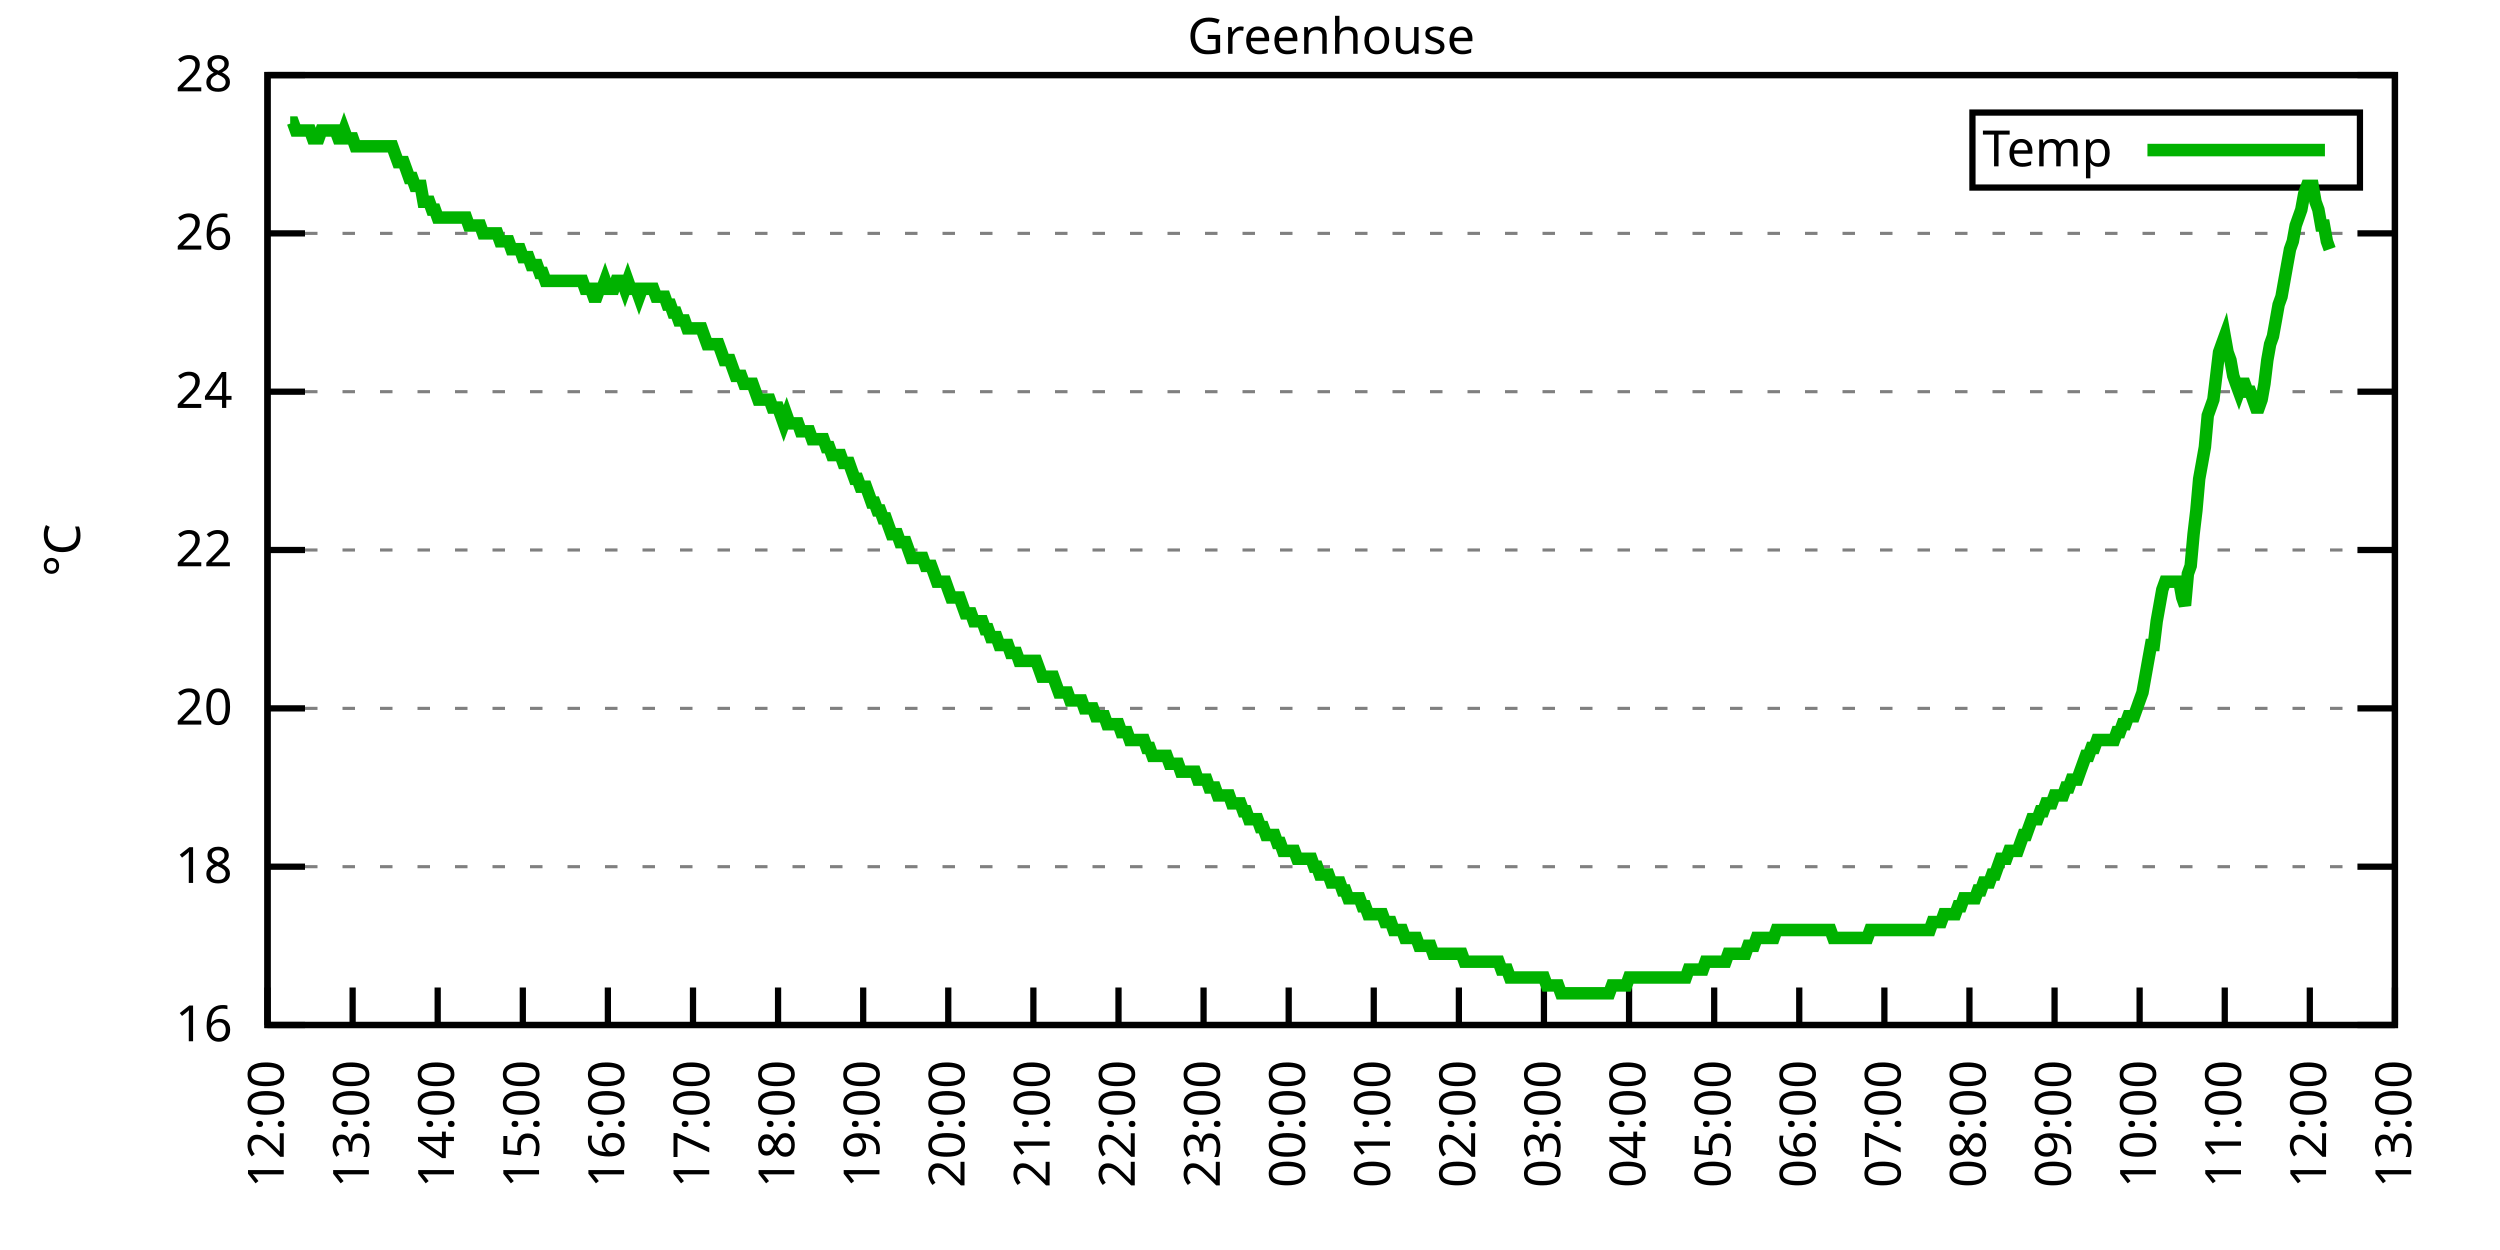
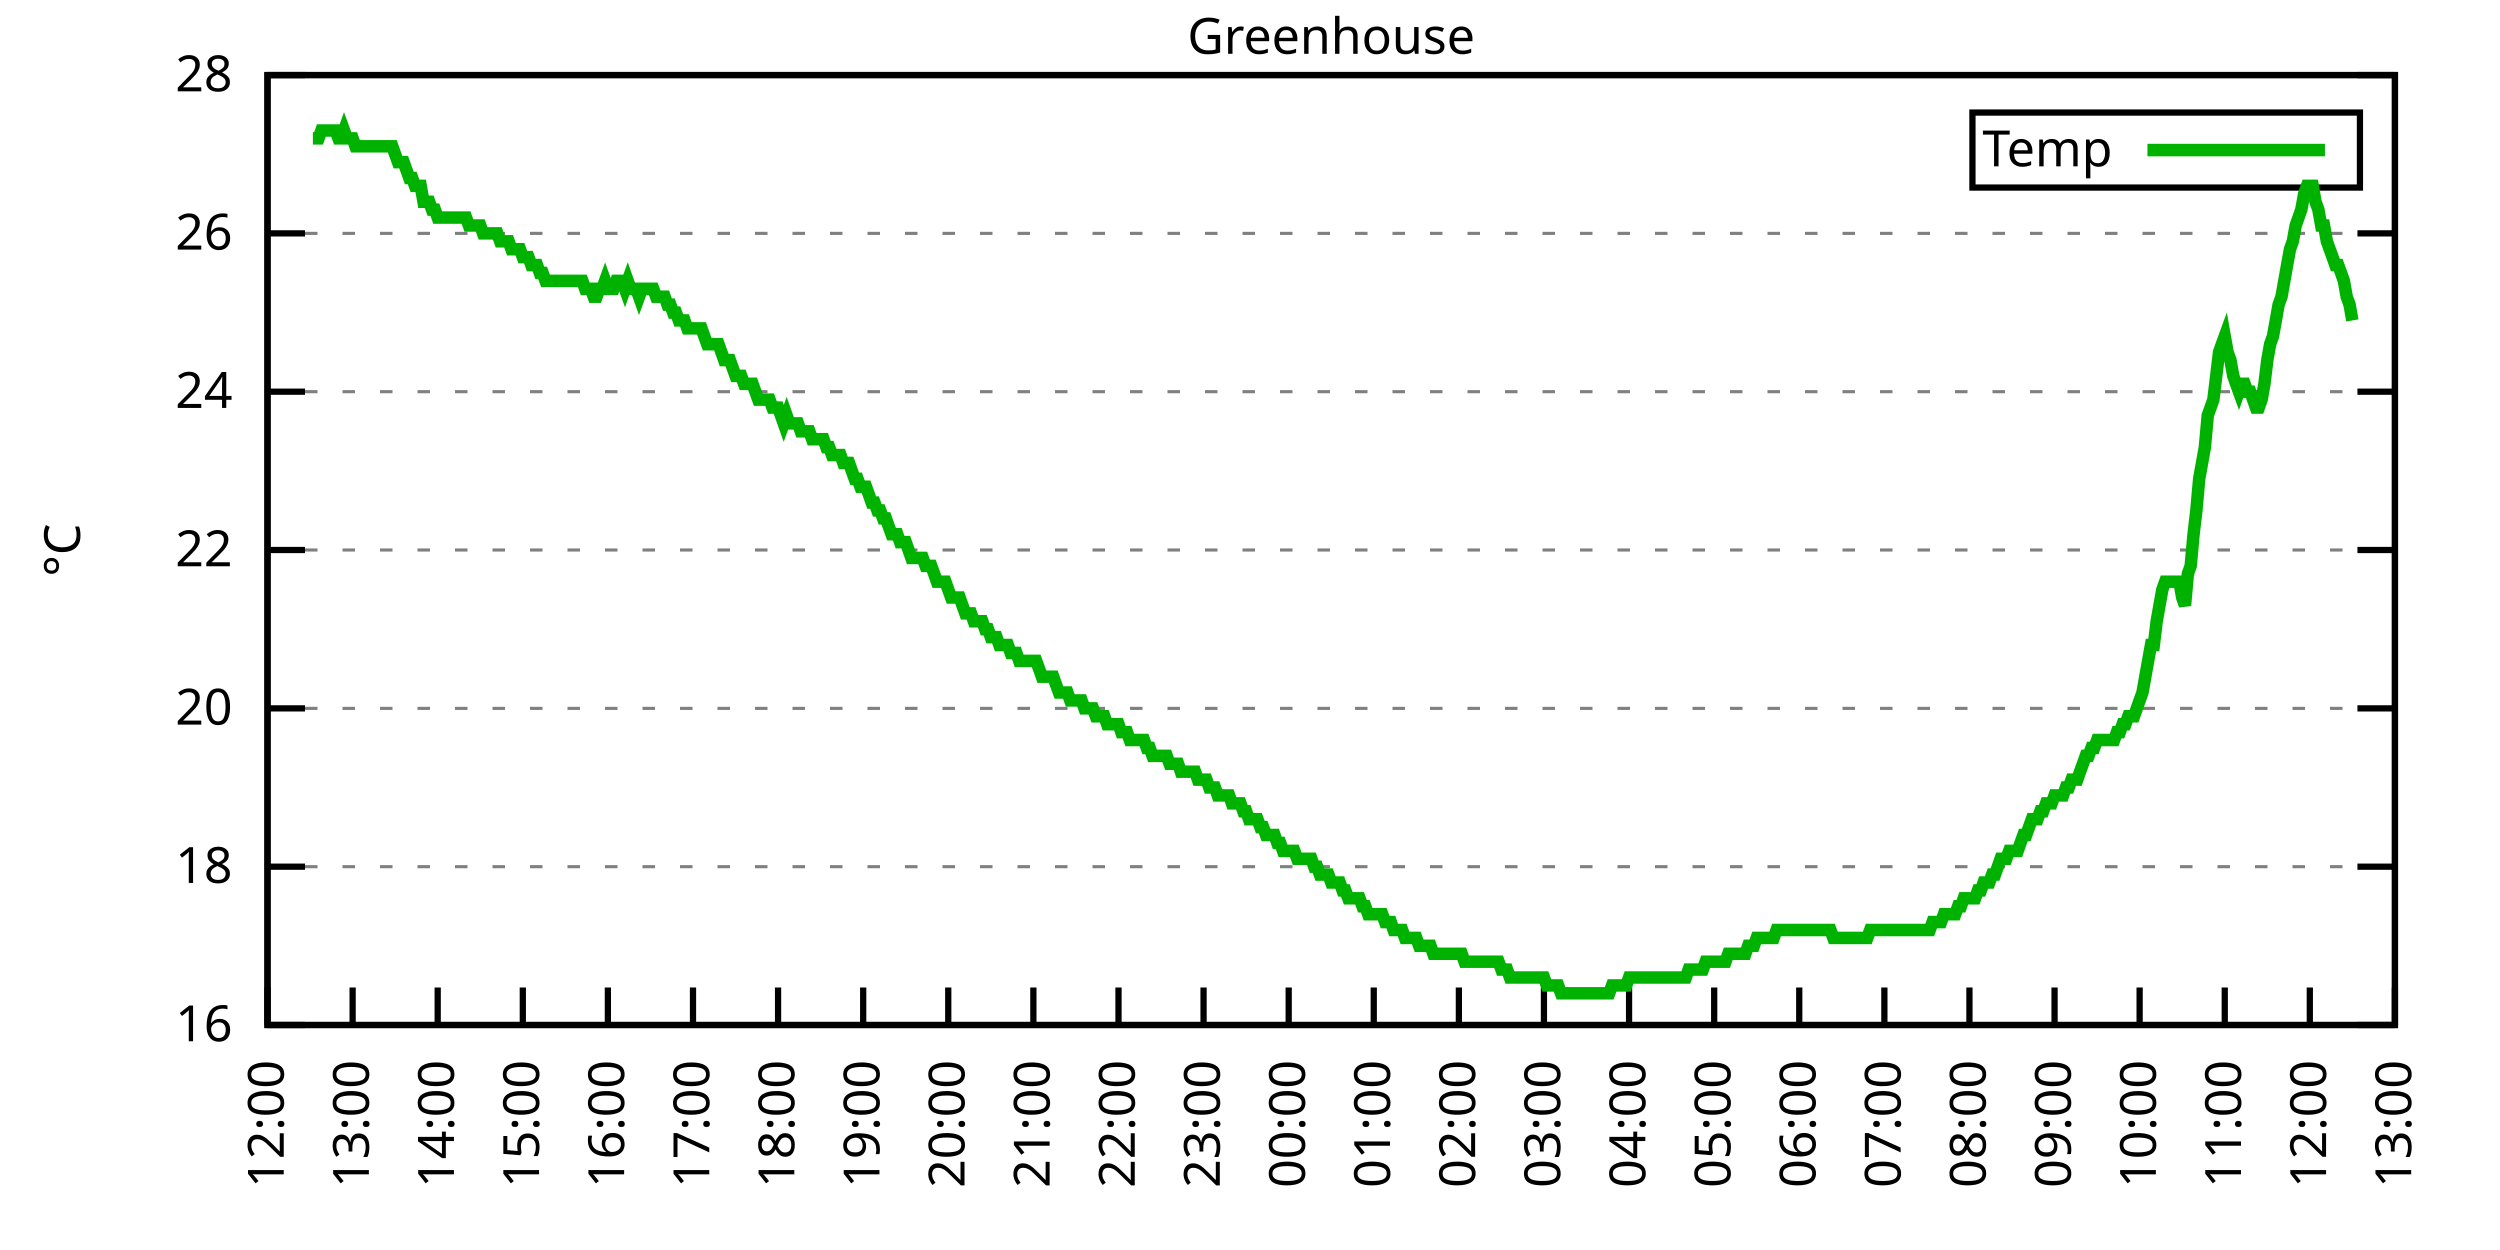
<svg xmlns="http://www.w3.org/2000/svg" xmlns:xlink="http://www.w3.org/1999/xlink" width="400" height="200" viewBox="0 0 400 200">
  <g id="gnuplot_canvas">
    <rect x="0" y="0" width="400" height="200" fill="none" />
    <defs>
      <circle id="gpDot" r="0.5" stroke-width="0.5" stroke="currentColor" />
      <path id="gpPt0" stroke-width="0.333" stroke="currentColor" d="M-1,0 h2 M0,-1 v2" />
      <path id="gpPt1" stroke-width="0.333" stroke="currentColor" d="M-1,-1 L1,1 M1,-1 L-1,1" />
      <path id="gpPt2" stroke-width="0.333" stroke="currentColor" d="M-1,0 L1,0 M0,-1 L0,1 M-1,-1 L1,1 M-1,1 L1,-1" />
      <rect id="gpPt3" stroke-width="0.333" stroke="currentColor" x="-1" y="-1" width="2" height="2" />
      <rect id="gpPt4" stroke-width="0.333" stroke="currentColor" fill="currentColor" x="-1" y="-1" width="2" height="2" />
      <circle id="gpPt5" stroke-width="0.333" stroke="currentColor" cx="0" cy="0" r="1" />
      <use xlink:href="#gpPt5" id="gpPt6" fill="currentColor" stroke="none" />
      <path id="gpPt7" stroke-width="0.333" stroke="currentColor" d="M0,-1.33 L-1.33,0.67 L1.33,0.67 z" />
      <use xlink:href="#gpPt7" id="gpPt8" fill="currentColor" stroke="none" />
      <use xlink:href="#gpPt7" id="gpPt9" stroke="currentColor" transform="rotate(180)" />
      <use xlink:href="#gpPt9" id="gpPt10" fill="currentColor" stroke="none" />
      <use xlink:href="#gpPt3" id="gpPt11" stroke="currentColor" transform="rotate(45)" />
      <use xlink:href="#gpPt11" id="gpPt12" fill="currentColor" stroke="none" />
      <path id="gpPt13" stroke-width="0.333" stroke="currentColor" d="M0,1.330 L1.265,0.411 L0.782,-1.067 L-0.782,-1.076 L-1.265,0.411 z" />
      <use xlink:href="#gpPt13" id="gpPt14" fill="currentColor" stroke="none" />
      <filter id="textbox" filterUnits="objectBoundingBox" x="0" y="0" height="1" width="1">
        <feFlood flood-color="white" flood-opacity="1" result="bgnd" />
        <feComposite in="SourceGraphic" in2="bgnd" operator="atop" />
      </filter>
      <filter id="greybox" filterUnits="objectBoundingBox" x="0" y="0" height="1" width="1">
        <feFlood flood-color="lightgrey" flood-opacity="1" result="grey" />
        <feComposite in="SourceGraphic" in2="grey" operator="atop" />
      </filter>
    </defs>
    <g fill="none" color="white" stroke="currentColor" stroke-width="1.00" stroke-linecap="butt" stroke-linejoin="miter">
</g>
    <g fill="none" color="black" stroke="currentColor" stroke-width="1.00" stroke-linecap="butt" stroke-linejoin="miter">
      <g stroke="none" shape-rendering="crispEdges">
        <polygon fill="rgb(255, 255, 255)" points="42.80,164.00 383.18,164.00 383.18,12.02 42.80,12.02 " />
      </g>
    </g>
    <g fill="none" color="black" stroke="currentColor" stroke-width="1.00" stroke-linecap="butt" stroke-linejoin="miter">
</g>
    <g fill="none" color="black" stroke="black" stroke-width="0.50" stroke-linecap="butt" stroke-linejoin="miter">
</g>
    <g fill="none" color="gray" stroke="currentColor" stroke-width="0.50" stroke-linecap="butt" stroke-linejoin="miter">
      <path stroke="gray" stroke-dasharray="2,4" class="gridline" d="M42.80,164.00 L383.19,164.00  " />
    </g>
    <g fill="none" color="gray" stroke="gray" stroke-width="1.00" stroke-linecap="butt" stroke-linejoin="miter">
</g>
    <g fill="none" color="black" stroke="currentColor" stroke-width="1.00" stroke-linecap="butt" stroke-linejoin="miter">
      <path stroke="black" d="M42.80,164.00 L48.80,164.00 M383.19,164.00 L377.19,164.00  " />
      <g transform="translate(37.20,166.60)" stroke="none" fill="black" font-family="Sans" font-size="8.00" text-anchor="end">
        <text>
          <tspan font-family="Sans"> 16</tspan>
        </text>
      </g>
    </g>
    <g fill="none" color="black" stroke="currentColor" stroke-width="1.00" stroke-linecap="butt" stroke-linejoin="miter">
</g>
    <g fill="none" color="black" stroke="black" stroke-width="0.50" stroke-linecap="butt" stroke-linejoin="miter">
</g>
    <g fill="none" color="gray" stroke="currentColor" stroke-width="0.50" stroke-linecap="butt" stroke-linejoin="miter">
      <path stroke="gray" stroke-dasharray="2,4" class="gridline" d="M42.80,138.67 L383.19,138.67  " />
    </g>
    <g fill="none" color="gray" stroke="gray" stroke-width="1.00" stroke-linecap="butt" stroke-linejoin="miter">
</g>
    <g fill="none" color="black" stroke="currentColor" stroke-width="1.00" stroke-linecap="butt" stroke-linejoin="miter">
      <path stroke="black" d="M42.80,138.67 L48.80,138.67 M383.19,138.67 L377.19,138.67  " />
      <g transform="translate(37.20,141.27)" stroke="none" fill="black" font-family="Sans" font-size="8.00" text-anchor="end">
        <text>
          <tspan font-family="Sans"> 18</tspan>
        </text>
      </g>
    </g>
    <g fill="none" color="black" stroke="currentColor" stroke-width="1.00" stroke-linecap="butt" stroke-linejoin="miter">
</g>
    <g fill="none" color="black" stroke="black" stroke-width="0.50" stroke-linecap="butt" stroke-linejoin="miter">
</g>
    <g fill="none" color="gray" stroke="currentColor" stroke-width="0.50" stroke-linecap="butt" stroke-linejoin="miter">
      <path stroke="gray" stroke-dasharray="2,4" class="gridline" d="M42.80,113.34 L383.19,113.34  " />
    </g>
    <g fill="none" color="gray" stroke="gray" stroke-width="1.00" stroke-linecap="butt" stroke-linejoin="miter">
</g>
    <g fill="none" color="black" stroke="currentColor" stroke-width="1.00" stroke-linecap="butt" stroke-linejoin="miter">
      <path stroke="black" d="M42.80,113.34 L48.80,113.34 M383.19,113.34 L377.19,113.34  " />
      <g transform="translate(37.20,115.94)" stroke="none" fill="black" font-family="Sans" font-size="8.00" text-anchor="end">
        <text>
          <tspan font-family="Sans"> 20</tspan>
        </text>
      </g>
    </g>
    <g fill="none" color="black" stroke="currentColor" stroke-width="1.00" stroke-linecap="butt" stroke-linejoin="miter">
</g>
    <g fill="none" color="black" stroke="black" stroke-width="0.50" stroke-linecap="butt" stroke-linejoin="miter">
</g>
    <g fill="none" color="gray" stroke="currentColor" stroke-width="0.50" stroke-linecap="butt" stroke-linejoin="miter">
      <path stroke="gray" stroke-dasharray="2,4" class="gridline" d="M42.80,88.00 L383.19,88.00  " />
    </g>
    <g fill="none" color="gray" stroke="gray" stroke-width="1.00" stroke-linecap="butt" stroke-linejoin="miter">
</g>
    <g fill="none" color="black" stroke="currentColor" stroke-width="1.00" stroke-linecap="butt" stroke-linejoin="miter">
      <path stroke="black" d="M42.80,88.00 L48.80,88.00 M383.19,88.00 L377.19,88.00  " />
      <g transform="translate(37.20,90.60)" stroke="none" fill="black" font-family="Sans" font-size="8.00" text-anchor="end">
        <text>
          <tspan font-family="Sans"> 22</tspan>
        </text>
      </g>
    </g>
    <g fill="none" color="black" stroke="currentColor" stroke-width="1.00" stroke-linecap="butt" stroke-linejoin="miter">
</g>
    <g fill="none" color="black" stroke="black" stroke-width="0.50" stroke-linecap="butt" stroke-linejoin="miter">
</g>
    <g fill="none" color="gray" stroke="currentColor" stroke-width="0.50" stroke-linecap="butt" stroke-linejoin="miter">
      <path stroke="gray" stroke-dasharray="2,4" class="gridline" d="M42.80,62.67 L383.19,62.67  " />
    </g>
    <g fill="none" color="gray" stroke="gray" stroke-width="1.00" stroke-linecap="butt" stroke-linejoin="miter">
</g>
    <g fill="none" color="black" stroke="currentColor" stroke-width="1.00" stroke-linecap="butt" stroke-linejoin="miter">
      <path stroke="black" d="M42.80,62.67 L48.80,62.67 M383.19,62.67 L377.19,62.67  " />
      <g transform="translate(37.20,65.27)" stroke="none" fill="black" font-family="Sans" font-size="8.00" text-anchor="end">
        <text>
          <tspan font-family="Sans"> 24</tspan>
        </text>
      </g>
    </g>
    <g fill="none" color="black" stroke="currentColor" stroke-width="1.00" stroke-linecap="butt" stroke-linejoin="miter">
</g>
    <g fill="none" color="black" stroke="black" stroke-width="0.50" stroke-linecap="butt" stroke-linejoin="miter">
</g>
    <g fill="none" color="gray" stroke="currentColor" stroke-width="0.50" stroke-linecap="butt" stroke-linejoin="miter">
      <path stroke="gray" stroke-dasharray="2,4" class="gridline" d="M42.80,37.34 L383.19,37.34  " />
    </g>
    <g fill="none" color="gray" stroke="gray" stroke-width="1.00" stroke-linecap="butt" stroke-linejoin="miter">
</g>
    <g fill="none" color="black" stroke="currentColor" stroke-width="1.00" stroke-linecap="butt" stroke-linejoin="miter">
      <path stroke="black" d="M42.80,37.34 L48.80,37.34 M383.19,37.34 L377.19,37.34  " />
      <g transform="translate(37.20,39.94)" stroke="none" fill="black" font-family="Sans" font-size="8.00" text-anchor="end">
        <text>
          <tspan font-family="Sans"> 26</tspan>
        </text>
      </g>
    </g>
    <g fill="none" color="black" stroke="currentColor" stroke-width="1.00" stroke-linecap="butt" stroke-linejoin="miter">
</g>
    <g fill="none" color="black" stroke="black" stroke-width="0.50" stroke-linecap="butt" stroke-linejoin="miter">
</g>
    <g fill="none" color="gray" stroke="currentColor" stroke-width="0.50" stroke-linecap="butt" stroke-linejoin="miter">
      <path stroke="gray" stroke-dasharray="2,4" class="gridline" d="M42.80,12.01 L383.19,12.01  " />
    </g>
    <g fill="none" color="gray" stroke="gray" stroke-width="1.00" stroke-linecap="butt" stroke-linejoin="miter">
</g>
    <g fill="none" color="black" stroke="currentColor" stroke-width="1.00" stroke-linecap="butt" stroke-linejoin="miter">
      <path stroke="black" d="M42.80,12.01 L48.80,12.01 M383.19,12.01 L377.19,12.01  " />
      <g transform="translate(37.20,14.61)" stroke="none" fill="black" font-family="Sans" font-size="8.00" text-anchor="end">
        <text>
          <tspan font-family="Sans"> 28</tspan>
        </text>
      </g>
    </g>
    <g fill="none" color="black" stroke="currentColor" stroke-width="1.00" stroke-linecap="butt" stroke-linejoin="miter">
      <path stroke="black" d="M42.80,164.00 L42.80,158.00  " />
      <g transform="translate(45.40,169.60) rotate(270.00)" stroke="none" fill="black" font-family="Sans" font-size="8.00" text-anchor="end">
        <text>
          <tspan font-family="Sans">12:00</tspan>
        </text>
      </g>
    </g>
    <g fill="none" color="black" stroke="currentColor" stroke-width="1.00" stroke-linecap="butt" stroke-linejoin="miter">
      <path stroke="black" d="M56.42,164.00 L56.42,158.00  " />
      <g transform="translate(59.02,169.60) rotate(270.00)" stroke="none" fill="black" font-family="Sans" font-size="8.00" text-anchor="end">
        <text>
          <tspan font-family="Sans">13:00</tspan>
        </text>
      </g>
    </g>
    <g fill="none" color="black" stroke="currentColor" stroke-width="1.00" stroke-linecap="butt" stroke-linejoin="miter">
      <path stroke="black" d="M70.03,164.00 L70.03,158.00  " />
      <g transform="translate(72.63,169.60) rotate(270.00)" stroke="none" fill="black" font-family="Sans" font-size="8.00" text-anchor="end">
        <text>
          <tspan font-family="Sans">14:00</tspan>
        </text>
      </g>
    </g>
    <g fill="none" color="black" stroke="currentColor" stroke-width="1.00" stroke-linecap="butt" stroke-linejoin="miter">
      <path stroke="black" d="M83.65,164.00 L83.65,158.00  " />
      <g transform="translate(86.25,169.60) rotate(270.00)" stroke="none" fill="black" font-family="Sans" font-size="8.00" text-anchor="end">
        <text>
          <tspan font-family="Sans">15:00</tspan>
        </text>
      </g>
    </g>
    <g fill="none" color="black" stroke="currentColor" stroke-width="1.00" stroke-linecap="butt" stroke-linejoin="miter">
      <path stroke="black" d="M97.26,164.00 L97.26,158.00  " />
      <g transform="translate(99.86,169.60) rotate(270.00)" stroke="none" fill="black" font-family="Sans" font-size="8.00" text-anchor="end">
        <text>
          <tspan font-family="Sans">16:00</tspan>
        </text>
      </g>
    </g>
    <g fill="none" color="black" stroke="currentColor" stroke-width="1.00" stroke-linecap="butt" stroke-linejoin="miter">
      <path stroke="black" d="M110.88,164.00 L110.88,158.00  " />
      <g transform="translate(113.48,169.60) rotate(270.00)" stroke="none" fill="black" font-family="Sans" font-size="8.00" text-anchor="end">
        <text>
          <tspan font-family="Sans">17:00</tspan>
        </text>
      </g>
    </g>
    <g fill="none" color="black" stroke="currentColor" stroke-width="1.00" stroke-linecap="butt" stroke-linejoin="miter">
      <path stroke="black" d="M124.49,164.00 L124.49,158.00  " />
      <g transform="translate(127.09,169.60) rotate(270.00)" stroke="none" fill="black" font-family="Sans" font-size="8.00" text-anchor="end">
        <text>
          <tspan font-family="Sans">18:00</tspan>
        </text>
      </g>
    </g>
    <g fill="none" color="black" stroke="currentColor" stroke-width="1.00" stroke-linecap="butt" stroke-linejoin="miter">
      <path stroke="black" d="M138.11,164.00 L138.11,158.00  " />
      <g transform="translate(140.71,169.60) rotate(270.00)" stroke="none" fill="black" font-family="Sans" font-size="8.00" text-anchor="end">
        <text>
          <tspan font-family="Sans">19:00</tspan>
        </text>
      </g>
    </g>
    <g fill="none" color="black" stroke="currentColor" stroke-width="1.00" stroke-linecap="butt" stroke-linejoin="miter">
      <path stroke="black" d="M151.72,164.00 L151.72,158.00  " />
      <g transform="translate(154.32,169.60) rotate(270.00)" stroke="none" fill="black" font-family="Sans" font-size="8.00" text-anchor="end">
        <text>
          <tspan font-family="Sans">20:00</tspan>
        </text>
      </g>
    </g>
    <g fill="none" color="black" stroke="currentColor" stroke-width="1.00" stroke-linecap="butt" stroke-linejoin="miter">
      <path stroke="black" d="M165.34,164.00 L165.34,158.00  " />
      <g transform="translate(167.94,169.60) rotate(270.00)" stroke="none" fill="black" font-family="Sans" font-size="8.00" text-anchor="end">
        <text>
          <tspan font-family="Sans">21:00</tspan>
        </text>
      </g>
    </g>
    <g fill="none" color="black" stroke="currentColor" stroke-width="1.00" stroke-linecap="butt" stroke-linejoin="miter">
      <path stroke="black" d="M178.96,164.00 L178.96,158.00  " />
      <g transform="translate(181.56,169.60) rotate(270.00)" stroke="none" fill="black" font-family="Sans" font-size="8.00" text-anchor="end">
        <text>
          <tspan font-family="Sans">22:00</tspan>
        </text>
      </g>
    </g>
    <g fill="none" color="black" stroke="currentColor" stroke-width="1.00" stroke-linecap="butt" stroke-linejoin="miter">
      <path stroke="black" d="M192.57,164.00 L192.57,158.00  " />
      <g transform="translate(195.17,169.60) rotate(270.00)" stroke="none" fill="black" font-family="Sans" font-size="8.00" text-anchor="end">
        <text>
          <tspan font-family="Sans">23:00</tspan>
        </text>
      </g>
    </g>
    <g fill="none" color="black" stroke="currentColor" stroke-width="1.00" stroke-linecap="butt" stroke-linejoin="miter">
      <path stroke="black" d="M206.19,164.00 L206.19,158.00  " />
      <g transform="translate(208.79,169.60) rotate(270.00)" stroke="none" fill="black" font-family="Sans" font-size="8.00" text-anchor="end">
        <text>
          <tspan font-family="Sans">00:00</tspan>
        </text>
      </g>
    </g>
    <g fill="none" color="black" stroke="currentColor" stroke-width="1.00" stroke-linecap="butt" stroke-linejoin="miter">
      <path stroke="black" d="M219.80,164.00 L219.80,158.00  " />
      <g transform="translate(222.40,169.60) rotate(270.00)" stroke="none" fill="black" font-family="Sans" font-size="8.00" text-anchor="end">
        <text>
          <tspan font-family="Sans">01:00</tspan>
        </text>
      </g>
    </g>
    <g fill="none" color="black" stroke="currentColor" stroke-width="1.00" stroke-linecap="butt" stroke-linejoin="miter">
      <path stroke="black" d="M233.42,164.00 L233.42,158.00  " />
      <g transform="translate(236.02,169.60) rotate(270.00)" stroke="none" fill="black" font-family="Sans" font-size="8.00" text-anchor="end">
        <text>
          <tspan font-family="Sans">02:00</tspan>
        </text>
      </g>
    </g>
    <g fill="none" color="black" stroke="currentColor" stroke-width="1.00" stroke-linecap="butt" stroke-linejoin="miter">
      <path stroke="black" d="M247.03,164.00 L247.03,158.00  " />
      <g transform="translate(249.63,169.60) rotate(270.00)" stroke="none" fill="black" font-family="Sans" font-size="8.00" text-anchor="end">
        <text>
          <tspan font-family="Sans">03:00</tspan>
        </text>
      </g>
    </g>
    <g fill="none" color="black" stroke="currentColor" stroke-width="1.00" stroke-linecap="butt" stroke-linejoin="miter">
      <path stroke="black" d="M260.65,164.00 L260.65,158.00  " />
      <g transform="translate(263.25,169.60) rotate(270.00)" stroke="none" fill="black" font-family="Sans" font-size="8.00" text-anchor="end">
        <text>
          <tspan font-family="Sans">04:00</tspan>
        </text>
      </g>
    </g>
    <g fill="none" color="black" stroke="currentColor" stroke-width="1.00" stroke-linecap="butt" stroke-linejoin="miter">
      <path stroke="black" d="M274.27,164.00 L274.27,158.00  " />
      <g transform="translate(276.87,169.60) rotate(270.00)" stroke="none" fill="black" font-family="Sans" font-size="8.00" text-anchor="end">
        <text>
          <tspan font-family="Sans">05:00</tspan>
        </text>
      </g>
    </g>
    <g fill="none" color="black" stroke="currentColor" stroke-width="1.00" stroke-linecap="butt" stroke-linejoin="miter">
      <path stroke="black" d="M287.88,164.00 L287.88,158.00  " />
      <g transform="translate(290.48,169.60) rotate(270.00)" stroke="none" fill="black" font-family="Sans" font-size="8.00" text-anchor="end">
        <text>
          <tspan font-family="Sans">06:00</tspan>
        </text>
      </g>
    </g>
    <g fill="none" color="black" stroke="currentColor" stroke-width="1.00" stroke-linecap="butt" stroke-linejoin="miter">
      <path stroke="black" d="M301.50,164.00 L301.50,158.00  " />
      <g transform="translate(304.10,169.60) rotate(270.00)" stroke="none" fill="black" font-family="Sans" font-size="8.00" text-anchor="end">
        <text>
          <tspan font-family="Sans">07:00</tspan>
        </text>
      </g>
    </g>
    <g fill="none" color="black" stroke="currentColor" stroke-width="1.00" stroke-linecap="butt" stroke-linejoin="miter">
      <path stroke="black" d="M315.11,164.00 L315.11,158.00  " />
      <g transform="translate(317.71,169.60) rotate(270.00)" stroke="none" fill="black" font-family="Sans" font-size="8.00" text-anchor="end">
        <text>
          <tspan font-family="Sans">08:00</tspan>
        </text>
      </g>
    </g>
    <g fill="none" color="black" stroke="currentColor" stroke-width="1.00" stroke-linecap="butt" stroke-linejoin="miter">
      <path stroke="black" d="M328.73,164.00 L328.73,158.00  " />
      <g transform="translate(331.33,169.60) rotate(270.00)" stroke="none" fill="black" font-family="Sans" font-size="8.00" text-anchor="end">
        <text>
          <tspan font-family="Sans">09:00</tspan>
        </text>
      </g>
    </g>
    <g fill="none" color="black" stroke="currentColor" stroke-width="1.00" stroke-linecap="butt" stroke-linejoin="miter">
      <path stroke="black" d="M342.34,164.00 L342.34,158.00  " />
      <g transform="translate(344.94,169.60) rotate(270.00)" stroke="none" fill="black" font-family="Sans" font-size="8.00" text-anchor="end">
        <text>
          <tspan font-family="Sans">10:00</tspan>
        </text>
      </g>
    </g>
    <g fill="none" color="black" stroke="currentColor" stroke-width="1.00" stroke-linecap="butt" stroke-linejoin="miter">
      <path stroke="black" d="M355.96,164.00 L355.96,158.00  " />
      <g transform="translate(358.56,169.60) rotate(270.00)" stroke="none" fill="black" font-family="Sans" font-size="8.00" text-anchor="end">
        <text>
          <tspan font-family="Sans">11:00</tspan>
        </text>
      </g>
    </g>
    <g fill="none" color="black" stroke="currentColor" stroke-width="1.00" stroke-linecap="butt" stroke-linejoin="miter">
      <path stroke="black" d="M369.57,164.00 L369.57,158.00  " />
      <g transform="translate(372.17,169.60) rotate(270.00)" stroke="none" fill="black" font-family="Sans" font-size="8.00" text-anchor="end">
        <text>
          <tspan font-family="Sans">12:00</tspan>
        </text>
      </g>
    </g>
    <g fill="none" color="black" stroke="currentColor" stroke-width="1.00" stroke-linecap="butt" stroke-linejoin="miter">
      <path stroke="black" d="M383.19,164.00 L383.19,158.00  " />
      <g transform="translate(385.79,169.60) rotate(270.00)" stroke="none" fill="black" font-family="Sans" font-size="8.00" text-anchor="end">
        <text>
          <tspan font-family="Sans">13:00</tspan>
        </text>
      </g>
    </g>
    <g fill="none" color="black" stroke="currentColor" stroke-width="1.00" stroke-linecap="butt" stroke-linejoin="miter">
</g>
    <g fill="none" color="black" stroke="currentColor" stroke-width="1.00" stroke-linecap="butt" stroke-linejoin="miter">
      <path stroke="black" d="M42.80,12.01 L42.80,164.00 L383.19,164.00 L383.19,12.01 L42.80,12.01 Z  " />
    </g>
    <g fill="none" color="black" stroke="currentColor" stroke-width="1.00" stroke-linecap="butt" stroke-linejoin="miter">
</g>
    <g fill="none" color="black" stroke="currentColor" stroke-width="1.00" stroke-linecap="butt" stroke-linejoin="miter">
      <path stroke="black" d="M315.59,30.01 L315.59,18.01 L377.59,18.01 L377.59,30.01 L315.59,30.01 Z  " />
    </g>
    <g id="Greenhouse_plot_1">
      <g fill="none" color="white" stroke="black" stroke-width="2.00" stroke-linecap="butt" stroke-linejoin="miter">
</g>
      <g fill="none" color="black" stroke="currentColor" stroke-width="2.00" stroke-linecap="butt" stroke-linejoin="miter">
        <g transform="translate(337.99,26.61)" stroke="none" fill="black" font-family="Sans" font-size="8.00" text-anchor="end">
          <text>
            <tspan font-family="Sans">Temp</tspan>
          </text>
        </g>
      </g>
      <g fill="none" color="black" stroke="currentColor" stroke-width="2.00" stroke-linecap="butt" stroke-linejoin="miter">
-         <path stroke="rgb(  0, 178,   0)" d="M343.59,24.01 L371.99,24.01 M46.43,19.61 L46.88,19.61 L47.34,20.88 L47.79,20.88 L48.25,20.88 L48.70,20.88   L49.15,20.88 L49.61,20.88 L50.06,22.14 L50.52,22.14 L50.97,22.14 L51.42,20.88 L51.88,20.88 L52.33,20.88   L52.78,20.88 L53.24,20.88 L53.69,20.88 L54.15,22.14 L54.60,22.14 L55.05,20.88 L55.51,22.14 L55.96,22.14   L56.42,22.14 L56.87,23.41 L57.32,23.41 L57.78,23.41 L58.23,23.41 L58.68,23.41 L59.14,23.41 L59.59,23.41   L60.05,23.41 L60.50,23.41 L60.95,23.41 L61.41,23.41 L61.86,23.41 L62.32,23.41 L62.77,23.41 L63.22,24.68   L63.68,25.94 L64.13,25.94 L64.58,25.94 L65.04,27.21 L65.49,28.48 L65.95,28.48 L66.40,29.74 L66.85,29.74   L67.31,29.74 L67.76,32.28 L68.22,32.28 L68.67,32.28 L69.12,33.54 L69.58,33.54 L70.03,34.81 L70.49,34.81   L70.94,34.81 L71.39,34.81 L71.85,34.81 L72.30,34.81 L72.75,34.81 L73.21,34.81 L73.66,34.81 L74.12,34.81   L74.57,34.81 L75.02,36.08 L75.48,36.08 L75.93,36.08 L76.39,36.08 L76.84,36.08 L77.29,37.34 L78.20,37.34   L78.65,37.34 L79.11,37.34 L79.56,37.34 L80.02,38.61 L80.47,38.61 L80.92,38.61 L81.38,38.61 L81.83,39.87   L82.74,39.87 L83.19,39.87 L83.65,41.14 L84.10,41.14 L84.55,41.14 L85.01,42.41 L85.46,42.41 L85.92,42.41   L86.37,43.67 L86.82,43.67 L87.28,44.94 L88.19,44.94 L88.64,44.94 L89.09,44.94 L89.55,44.94 L90.00,44.94   L90.45,44.94 L90.91,44.94 L91.36,44.94 L91.82,44.94 L92.27,44.94 L92.72,44.94 L93.18,44.94 L93.63,46.21   L94.09,46.21 L94.54,46.21 L94.99,47.47 L95.45,47.47 L95.90,46.21 L96.35,46.21 L96.81,44.94 L97.26,46.21   L97.72,46.21 L98.17,46.21 L98.62,44.94 L99.08,44.94 L99.53,44.94 L99.99,46.21 L100.44,44.94 L100.89,46.21   L101.35,46.21 L101.80,46.21 L102.25,47.47 L102.71,46.21 L103.16,46.21 L103.62,46.21 L104.07,46.21 L104.52,46.21   L104.98,47.47 L105.43,47.47 L105.89,47.47 L106.34,47.47 L106.79,48.74 L107.25,48.74 L107.70,50.01 L108.15,50.01   L108.61,51.27 L109.06,51.27 L109.52,51.27 L109.97,52.54 L110.42,52.54 L110.88,52.54 L111.33,52.54 L111.79,52.54   L112.24,52.54 L112.69,53.81 L113.15,55.07 L113.60,55.07 L114.05,55.07 L114.51,55.07 L114.96,55.07 L115.42,56.34   L115.87,57.61 L116.32,57.61 L116.78,57.61 L117.23,58.87 L117.69,60.14 L118.14,60.14 L118.59,60.14 L119.05,61.41   L119.50,61.41 L119.96,61.41 L120.41,61.41 L120.86,62.67 L121.32,63.94 L121.77,63.94 L122.22,63.94 L122.68,63.94   L123.13,63.94 L123.59,65.21 L124.04,65.21 L124.49,65.21 L124.95,66.47 L125.40,67.74 L125.86,66.47 L126.31,67.74   L126.76,67.74 L127.22,67.74 L127.67,67.74 L128.12,69.01 L128.58,69.01 L129.03,69.01 L129.49,69.01 L129.94,70.27   L130.39,70.27 L130.85,70.27 L131.30,70.27 L131.76,70.27 L132.21,71.54 L132.66,71.54 L133.12,72.81 L133.57,72.81   L134.02,72.81 L134.48,72.81 L134.93,74.07 L135.39,74.07 L135.84,74.07 L136.29,75.34 L136.75,76.61 L137.20,76.61   L137.66,77.87 L138.11,77.87 L138.56,77.87 L139.02,79.14 L139.47,80.41 L139.92,80.41 L140.38,81.67 L140.83,81.67   L141.29,82.94 L141.74,82.94 L142.19,84.21 L142.65,85.47 L143.10,85.47 L143.56,85.47 L144.01,86.74 L144.46,86.74   L144.92,86.74 L145.37,88.00 L145.82,89.27 L146.28,89.27 L146.73,89.27 L147.19,89.27 L147.64,89.27 L148.09,90.54   L148.55,90.54 L149.00,90.54 L149.46,91.80 L149.91,93.07 L150.36,93.07 L150.82,93.07 L151.27,93.07 L151.72,94.34   L152.18,95.60 L152.63,95.60 L153.09,95.60 L153.54,95.60 L153.99,96.87 L154.45,98.14 L154.90,98.14 L155.36,98.14   L155.81,99.40 L156.26,99.40 L156.72,99.40 L157.17,99.40 L157.62,100.67 L158.08,100.67 L158.53,101.94 L158.99,101.94   L159.44,101.94 L159.89,103.20 L160.35,103.20 L160.80,103.20 L161.26,103.20 L161.71,104.47 L162.16,104.47 L162.62,104.47   L163.07,105.74 L163.52,105.74 L163.98,105.74 L164.43,105.74 L164.89,105.74 L165.34,105.74 L165.79,105.74 L166.25,107.00   L166.70,108.27 L167.16,108.27 L167.61,108.27 L168.06,108.27 L168.52,108.27 L168.97,109.54 L169.43,110.80 L169.88,110.80   L170.33,110.80 L170.79,110.80 L171.24,112.07 L171.69,112.07 L172.15,112.07 L172.60,112.07 L173.06,112.07 L173.51,113.34   L173.96,113.34 L174.42,113.34 L174.87,113.34 L175.33,114.60 L175.78,114.60 L176.23,114.60 L176.69,114.60 L177.14,115.87   L177.59,115.87 L178.05,115.87 L178.50,115.87 L178.96,115.87 L179.41,117.14 L179.86,117.14 L180.32,117.14 L180.77,118.40   L181.23,118.40 L181.68,118.40 L182.13,118.40 L182.59,118.40 L183.04,118.40 L183.49,119.67 L183.95,119.67 L184.40,120.94   L184.86,120.94 L185.31,120.94 L185.76,120.94 L186.22,120.94 L186.67,120.94 L187.13,122.20 L187.58,122.20 L188.03,122.20   L188.49,122.20 L188.94,123.47 L189.39,123.47 L189.85,123.47 L190.30,123.47 L190.76,123.47 L191.21,123.47 L191.66,124.74   L192.12,124.74 L192.57,124.74 L193.03,124.74 L193.48,126.00 L193.93,126.00 L194.39,126.00 L194.84,127.27 L195.29,127.27   L195.75,127.27 L196.20,127.27 L196.66,127.27 L197.11,128.54 L197.56,128.54 L198.02,128.54 L198.47,128.54 L198.93,129.80   L199.38,129.80 L199.83,131.07 L200.29,131.07 L200.74,131.07 L201.19,131.07 L201.65,132.34 L202.10,132.34 L202.56,133.60   L203.01,133.60 L203.46,133.60 L203.92,133.60 L204.37,134.87 L204.83,134.87 L205.28,136.14 L205.73,136.14 L206.19,136.14   L206.64,136.14 L207.09,136.14 L207.55,137.40 L208.00,137.40 L208.46,137.40 L208.91,137.40 L209.36,137.40 L209.82,137.40   L210.27,138.67 L210.73,138.67 L211.18,139.93 L211.63,139.93 L212.09,139.93 L212.54,139.93 L213.00,141.20 L213.45,141.20   L213.90,141.20 L214.36,141.20 L214.81,142.47 L215.26,142.47 L215.72,143.73 L216.17,143.73 L216.63,143.73 L217.08,143.73   L217.53,143.73 L217.99,145.00 L218.44,145.00 L218.90,146.27 L219.35,146.27 L219.80,146.27 L220.26,146.27 L220.71,146.27   L221.16,146.27 L221.62,147.53 L222.07,147.53 L222.53,147.53 L222.98,148.80 L223.43,148.80 L223.89,148.80 L224.34,148.80   L224.80,150.07 L225.25,150.07 L225.70,150.07 L226.16,150.07 L226.61,150.07 L227.06,151.33 L227.52,151.33 L227.97,151.33   L228.43,151.33 L228.88,151.33 L229.33,152.60 L229.79,152.60 L230.24,152.60 L230.70,152.60 L231.15,152.60 L231.60,152.60   L232.06,152.60 L232.51,152.60 L232.96,152.60 L233.42,152.60 L233.87,152.60 L234.33,153.87 L234.78,153.87 L235.23,153.87   L235.69,153.87 L236.14,153.87 L236.60,153.87 L237.05,153.87 L237.50,153.87 L237.96,153.87 L238.41,153.87 L238.86,153.87   L239.32,153.87 L239.77,153.87 L240.23,155.13 L240.68,155.13 L241.13,155.13 L241.59,156.40 L242.04,156.40 L242.50,156.40   L242.95,156.40 L243.40,156.40 L243.86,156.40 L244.31,156.40 L244.76,156.40 L245.22,156.40 L245.67,156.40 L246.13,156.40   L246.58,156.40 L247.03,156.40 L247.49,157.67 L247.94,157.67 L248.40,157.67 L248.85,157.67 L249.30,157.67 L249.76,158.93   L250.21,158.93 L250.66,158.93 L251.12,158.93 L251.57,158.93 L252.03,158.93 L252.48,158.93 L252.93,158.93 L253.39,158.93   L253.84,158.93 L254.30,158.93 L254.75,158.93 L255.20,158.93 L255.66,158.93 L256.11,158.93 L256.56,158.93 L257.02,158.93   L257.47,158.93 L257.93,157.67 L258.38,157.67 L258.83,157.67 L259.29,157.67 L259.74,157.67 L260.20,157.67 L260.65,156.40   L261.10,156.40 L261.56,156.40 L262.01,156.40 L262.47,156.40 L262.92,156.40 L263.37,156.40 L263.83,156.40 L264.28,156.40   L264.73,156.40 L265.19,156.40 L265.64,156.40 L266.10,156.40 L266.55,156.40 L267.00,156.40 L267.46,156.40 L267.91,156.40   L268.37,156.40 L268.82,156.40 L269.27,156.40 L269.73,156.40 L270.18,155.13 L270.63,155.13 L271.09,155.13 L271.54,155.13   L272.00,155.13 L272.45,155.13 L272.90,153.87 L273.36,153.87 L273.81,153.87 L274.27,153.87 L274.72,153.87 L275.17,153.87   L275.63,153.87 L276.08,153.87 L276.53,152.60 L276.99,152.60 L277.44,152.60 L277.90,152.60 L278.35,152.60 L278.80,152.60   L279.26,152.60 L279.71,151.33 L280.17,151.33 L280.62,151.33 L281.07,150.07 L281.53,150.07 L281.98,150.07 L282.43,150.07   L282.89,150.07 L283.34,150.07 L283.80,150.07 L284.25,148.80 L284.70,148.80 L285.16,148.80 L285.61,148.80 L286.07,148.80   L286.52,148.80 L286.97,148.80 L287.43,148.80 L287.88,148.80 L288.33,148.80 L288.79,148.80 L289.24,148.80 L289.70,148.80   L290.15,148.80 L290.60,148.80 L291.06,148.80 L291.51,148.80 L291.97,148.80 L292.42,148.80 L292.87,148.80 L293.33,150.07   L293.78,150.07 L294.23,150.07 L294.69,150.07 L295.14,150.07 L295.60,150.07 L296.05,150.07 L296.50,150.07 L296.96,150.07   L297.41,150.07 L297.87,150.07 L298.32,150.07 L298.77,150.07 L299.23,148.80 L299.68,148.80 L300.13,148.80 L300.59,148.80   L301.04,148.80 L301.50,148.80 L301.95,148.80 L302.40,148.80 L302.86,148.80 L303.31,148.80 L303.77,148.80 L304.22,148.80   L304.67,148.80 L305.13,148.80 L305.58,148.80 L306.03,148.80 L306.49,148.80 L306.94,148.80 L307.40,148.80 L307.85,148.80   L308.30,148.80 L308.76,148.80 L309.21,147.53 L309.67,147.53 L310.12,147.53 L310.57,147.53 L311.03,146.27 L311.48,146.27   L311.94,146.27 L312.39,146.27 L312.84,146.27 L313.30,145.00 L313.75,145.00 L314.20,143.73 L314.66,143.73 L315.11,143.73   L315.57,143.73 L316.02,143.73 L316.47,142.47 L316.93,142.47 L317.38,141.20 L317.84,141.20 L318.29,141.20 L318.74,139.93   L319.20,139.93 L319.65,138.67 L320.10,137.40 L320.56,137.40 L321.01,137.40 L321.47,136.14 L321.92,136.14 L322.37,136.14   L322.83,136.14 L323.28,134.87 L323.74,133.60 L324.19,133.60 L324.64,132.34 L325.10,131.07 L325.55,131.07 L326.00,131.07   L326.46,129.80 L326.91,129.80 L327.37,128.54 L327.82,128.54 L328.27,128.54 L328.73,127.27 L329.18,127.27 L329.64,127.27   L330.09,127.27 L330.54,126.00 L331.00,126.00 L331.45,124.74 L331.90,124.74 L332.36,124.74 L332.81,123.47 L333.27,122.20   L333.72,120.94 L334.17,120.94 L334.63,119.67 L335.08,119.67 L335.54,118.40 L335.99,118.40 L336.44,118.40 L336.90,118.40   L337.35,118.40 L337.80,118.40 L338.26,118.40 L338.71,117.14 L339.17,117.14 L339.62,115.87 L340.07,115.87 L340.53,114.60   L340.98,114.60 L341.44,114.60 L341.89,113.34 L342.34,112.07 L342.80,110.80 L343.25,108.27 L343.70,105.74 L344.16,103.20   L344.61,103.20 L345.07,99.40 L345.52,96.87 L345.97,94.34 L346.43,93.07 L346.88,93.07 L347.34,93.07 L347.79,93.07   L348.24,93.07 L348.70,93.07 L349.15,95.60 L349.60,96.87 L350.06,91.80 L350.51,90.54 L350.97,85.47 L351.42,81.67   L351.87,76.61 L352.33,74.07 L352.78,71.54 L353.24,66.47 L353.69,65.21 L354.14,63.94 L354.60,60.14 L355.05,56.34   L355.50,55.07 L355.96,53.81 L356.41,56.34 L356.87,57.61 L357.32,60.14 L357.77,61.41 L358.23,62.67 L358.68,61.41   L359.14,61.41 L359.59,62.67 L360.04,62.67 L360.50,63.94 L360.95,65.21 L361.41,65.21 L361.86,63.94 L362.31,61.41   L362.77,57.61 L363.22,55.07 L363.67,53.81 L364.13,51.27 L364.58,48.74 L365.04,47.47 L365.49,44.94 L365.94,42.41   L366.40,39.87 L366.85,38.61 L367.31,36.08 L367.76,34.81 L368.21,33.54 L368.67,31.01 L369.12,29.74 L369.57,29.74   L370.03,29.74 L370.48,32.28 L370.94,33.54 L371.39,36.08 L371.84,36.08 L372.30,38.61 L372.75,39.87  " />
+         <path stroke="rgb(  0, 178,   0)" d="M343.59,24.01 L371.99,24.01 M50.06,22.14 L50.52,22.14 L50.97,22.14 L51.42,20.88 L51.88,20.88 L52.33,20.88   L52.78,20.88 L53.24,20.88 L53.69,20.88 L54.15,22.14 L54.60,22.14 L55.05,20.88 L55.51,22.14 L55.96,22.14   L56.42,22.14 L56.87,23.41 L57.32,23.41 L57.78,23.41 L58.23,23.41 L58.68,23.41 L59.14,23.41 L59.59,23.41   L60.05,23.41 L60.50,23.41 L60.95,23.41 L61.41,23.41 L61.86,23.41 L62.32,23.41 L62.77,23.41 L63.22,24.68   L63.68,25.94 L64.13,25.94 L64.58,25.94 L65.04,27.21 L65.49,28.48 L65.95,28.48 L66.40,29.74 L66.85,29.74   L67.31,29.74 L67.76,32.28 L68.22,32.28 L68.67,32.28 L69.12,33.54 L69.58,33.54 L70.03,34.81 L70.49,34.81   L70.94,34.81 L71.39,34.81 L71.85,34.81 L72.30,34.81 L72.75,34.81 L73.21,34.81 L73.66,34.81 L74.12,34.81   L74.57,34.81 L75.02,36.08 L75.48,36.08 L75.93,36.08 L76.39,36.08 L76.84,36.08 L77.29,37.34 L78.20,37.34   L78.65,37.34 L79.11,37.34 L79.56,37.34 L80.02,38.61 L80.47,38.61 L80.92,38.61 L81.38,38.61 L81.83,39.87   L82.74,39.87 L83.19,39.87 L83.65,41.14 L84.10,41.14 L84.55,41.14 L85.01,42.41 L85.46,42.41 L85.92,42.41   L86.37,43.67 L86.82,43.67 L87.28,44.94 L88.19,44.94 L88.64,44.94 L89.09,44.94 L89.55,44.94 L90.00,44.94   L90.45,44.94 L90.91,44.94 L91.36,44.94 L91.82,44.94 L92.27,44.94 L92.72,44.94 L93.18,44.94 L93.63,46.21   L94.09,46.21 L94.54,46.21 L94.99,47.47 L95.45,47.47 L95.90,46.21 L96.35,46.21 L96.81,44.94 L97.26,46.21   L97.72,46.21 L98.17,46.21 L98.62,44.94 L99.08,44.94 L99.53,44.94 L99.99,46.21 L100.44,44.94 L100.89,46.21   L101.35,46.21 L101.80,46.21 L102.25,47.47 L102.71,46.21 L103.16,46.21 L103.62,46.21 L104.07,46.21 L104.52,46.21   L104.98,47.47 L105.43,47.47 L105.89,47.47 L106.34,47.47 L106.79,48.74 L107.25,48.74 L107.70,50.01 L108.15,50.01   L108.61,51.27 L109.06,51.27 L109.52,51.27 L109.97,52.54 L110.42,52.54 L110.88,52.54 L111.33,52.54 L111.79,52.54   L112.24,52.54 L112.69,53.81 L113.15,55.07 L113.60,55.07 L114.05,55.07 L114.51,55.07 L114.96,55.07 L115.42,56.34   L115.87,57.61 L116.32,57.61 L116.78,57.61 L117.23,58.87 L117.69,60.14 L118.14,60.14 L118.59,60.14 L119.05,61.41   L119.50,61.41 L119.96,61.41 L120.41,61.41 L120.86,62.67 L121.32,63.94 L121.77,63.94 L122.22,63.94 L122.68,63.94   L123.13,63.94 L123.59,65.21 L124.04,65.21 L124.49,65.21 L124.95,66.47 L125.40,67.74 L125.86,66.47 L126.31,67.74   L126.76,67.74 L127.22,67.74 L127.67,67.74 L128.12,69.01 L128.58,69.01 L129.03,69.01 L129.49,69.01 L129.94,70.27   L130.39,70.27 L130.85,70.27 L131.30,70.27 L131.76,70.27 L132.21,71.54 L132.66,71.54 L133.12,72.81 L133.57,72.81   L134.02,72.81 L134.48,72.81 L134.93,74.07 L135.39,74.07 L135.84,74.07 L136.29,75.34 L136.75,76.61 L137.20,76.61   L137.66,77.87 L138.11,77.87 L138.56,77.87 L139.02,79.14 L139.47,80.41 L139.92,80.41 L140.38,81.67 L140.83,81.67   L141.29,82.94 L141.74,82.94 L142.19,84.21 L142.65,85.47 L143.10,85.47 L143.56,85.47 L144.01,86.74 L144.46,86.74   L144.92,86.74 L145.37,88.00 L145.82,89.27 L146.28,89.27 L146.73,89.27 L147.19,89.27 L147.64,89.27 L148.09,90.54   L148.55,90.54 L149.00,90.54 L149.46,91.80 L149.91,93.07 L150.36,93.07 L150.82,93.07 L151.27,93.07 L151.72,94.34   L152.18,95.60 L152.63,95.60 L153.09,95.60 L153.54,95.60 L153.99,96.87 L154.45,98.14 L154.90,98.14 L155.36,98.14   L155.81,99.40 L156.26,99.40 L156.72,99.40 L157.17,99.40 L157.62,100.67 L158.08,100.67 L158.53,101.94 L158.99,101.94   L159.44,101.94 L159.89,103.20 L160.35,103.20 L160.80,103.20 L161.26,103.20 L161.71,104.47 L162.16,104.47 L162.62,104.47   L163.07,105.74 L163.52,105.74 L163.98,105.74 L164.43,105.74 L164.89,105.74 L165.34,105.74 L165.79,105.74 L166.25,107.00   L166.70,108.27 L167.16,108.27 L167.61,108.27 L168.06,108.27 L168.52,108.27 L168.97,109.54 L169.43,110.80 L169.88,110.80   L170.33,110.80 L170.79,110.80 L171.24,112.07 L171.69,112.07 L172.15,112.07 L172.60,112.07 L173.06,112.07 L173.51,113.34   L173.96,113.34 L174.42,113.34 L174.87,113.34 L175.33,114.60 L175.78,114.60 L176.23,114.60 L176.69,114.60 L177.14,115.87   L177.59,115.87 L178.05,115.87 L178.50,115.87 L178.96,115.87 L179.41,117.14 L179.86,117.14 L180.32,117.14 L180.77,118.40   L181.23,118.40 L181.68,118.40 L182.13,118.40 L182.59,118.40 L183.04,118.40 L183.49,119.67 L183.95,119.67 L184.40,120.94   L184.86,120.94 L185.31,120.94 L185.76,120.94 L186.22,120.94 L186.67,120.94 L187.13,122.20 L187.58,122.20 L188.03,122.20   L188.49,122.20 L188.94,123.47 L189.39,123.47 L189.85,123.47 L190.30,123.47 L190.76,123.47 L191.21,123.47 L191.66,124.74   L192.12,124.74 L192.57,124.74 L193.03,124.74 L193.48,126.00 L193.93,126.00 L194.39,126.00 L194.84,127.27 L195.29,127.27   L195.75,127.27 L196.20,127.27 L196.66,127.27 L197.11,128.54 L197.56,128.54 L198.02,128.54 L198.47,128.54 L198.93,129.80   L199.38,129.80 L199.83,131.07 L200.29,131.07 L200.74,131.07 L201.19,131.07 L201.65,132.34 L202.10,132.34 L202.56,133.60   L203.01,133.60 L203.46,133.60 L203.92,133.60 L204.37,134.87 L204.83,134.87 L205.28,136.14 L205.73,136.14 L206.19,136.14   L206.64,136.14 L207.09,136.14 L207.55,137.40 L208.00,137.40 L208.46,137.40 L208.91,137.40 L209.36,137.40 L209.82,137.40   L210.27,138.67 L210.73,138.67 L211.18,139.93 L211.63,139.93 L212.09,139.93 L212.54,139.93 L213.00,141.20 L213.45,141.20   L213.90,141.20 L214.36,141.20 L214.81,142.47 L215.26,142.47 L215.72,143.73 L216.17,143.73 L216.63,143.73 L217.08,143.73   L217.53,143.73 L217.99,145.00 L218.44,145.00 L218.90,146.27 L219.35,146.27 L219.80,146.27 L220.26,146.27 L220.71,146.27   L221.16,146.27 L221.62,147.53 L222.07,147.53 L222.53,147.53 L222.98,148.80 L223.43,148.80 L223.89,148.80 L224.34,148.80   L224.80,150.07 L225.25,150.07 L225.70,150.07 L226.16,150.07 L226.61,150.07 L227.06,151.33 L227.52,151.33 L227.97,151.33   L228.43,151.33 L228.88,151.33 L229.33,152.60 L229.79,152.60 L230.24,152.60 L230.70,152.60 L231.15,152.60 L231.60,152.60   L232.06,152.60 L232.51,152.60 L232.96,152.60 L233.42,152.60 L233.87,152.60 L234.33,153.87 L234.78,153.87 L235.23,153.87   L235.69,153.87 L236.14,153.87 L236.60,153.87 L237.05,153.87 L237.50,153.87 L237.96,153.87 L238.41,153.87 L238.86,153.87   L239.32,153.87 L239.77,153.87 L240.23,155.13 L240.68,155.13 L241.13,155.13 L241.59,156.40 L242.04,156.40 L242.50,156.40   L242.95,156.40 L243.40,156.40 L243.86,156.40 L244.31,156.40 L244.76,156.40 L245.22,156.40 L245.67,156.40 L246.13,156.40   L246.58,156.40 L247.03,156.40 L247.49,157.67 L247.94,157.67 L248.40,157.67 L248.85,157.67 L249.30,157.67 L249.76,158.93   L250.21,158.93 L250.66,158.93 L251.12,158.93 L251.57,158.93 L252.03,158.93 L252.48,158.93 L252.93,158.93 L253.39,158.93   L253.84,158.93 L254.30,158.93 L254.75,158.93 L255.20,158.93 L255.66,158.93 L256.11,158.93 L256.56,158.93 L257.02,158.93   L257.47,158.93 L257.93,157.67 L258.38,157.67 L258.83,157.67 L259.29,157.67 L259.74,157.67 L260.20,157.67 L260.65,156.40   L261.10,156.40 L261.56,156.40 L262.01,156.40 L262.47,156.40 L262.92,156.40 L263.37,156.40 L263.83,156.40 L264.28,156.40   L264.73,156.40 L265.19,156.40 L265.64,156.40 L266.10,156.40 L266.55,156.40 L267.00,156.40 L267.46,156.40 L267.91,156.40   L268.37,156.40 L268.82,156.40 L269.27,156.40 L269.73,156.40 L270.18,155.13 L270.63,155.13 L271.09,155.13 L271.54,155.13   L272.00,155.13 L272.45,155.13 L272.90,153.87 L273.36,153.87 L273.81,153.87 L274.27,153.87 L274.72,153.87 L275.17,153.87   L275.63,153.87 L276.08,153.87 L276.53,152.60 L276.99,152.60 L277.44,152.60 L277.90,152.60 L278.35,152.60 L278.80,152.60   L279.26,152.60 L279.71,151.33 L280.17,151.33 L280.62,151.33 L281.07,150.07 L281.53,150.07 L281.98,150.07 L282.43,150.07   L282.89,150.07 L283.34,150.07 L283.80,150.07 L284.25,148.80 L284.70,148.80 L285.16,148.80 L285.61,148.80 L286.07,148.80   L286.52,148.80 L286.97,148.80 L287.43,148.80 L287.88,148.80 L288.33,148.80 L288.79,148.80 L289.24,148.80 L289.70,148.80   L290.15,148.80 L290.60,148.80 L291.06,148.80 L291.51,148.80 L291.97,148.80 L292.42,148.80 L292.87,148.80 L293.33,150.07   L293.78,150.07 L294.23,150.07 L294.69,150.07 L295.14,150.07 L295.60,150.07 L296.05,150.07 L296.50,150.07 L296.96,150.07   L297.41,150.07 L297.87,150.07 L298.32,150.07 L298.77,150.07 L299.23,148.80 L299.68,148.80 L300.13,148.80 L300.59,148.80   L301.04,148.80 L301.50,148.80 L301.95,148.80 L302.40,148.80 L302.86,148.80 L303.31,148.80 L303.77,148.80 L304.22,148.80   L304.67,148.80 L305.13,148.80 L305.58,148.80 L306.03,148.80 L306.49,148.80 L306.94,148.80 L307.40,148.80 L307.85,148.80   L308.30,148.80 L308.76,148.80 L309.21,147.53 L309.67,147.53 L310.12,147.53 L310.57,147.53 L311.03,146.27 L311.48,146.27   L311.94,146.27 L312.39,146.27 L312.84,146.27 L313.30,145.00 L313.75,145.00 L314.20,143.73 L314.66,143.73 L315.11,143.73   L315.57,143.73 L316.02,143.73 L316.47,142.47 L316.93,142.47 L317.38,141.20 L317.84,141.20 L318.29,141.20 L318.74,139.93   L319.20,139.93 L319.65,138.67 L320.10,137.40 L320.56,137.40 L321.01,137.40 L321.47,136.14 L321.92,136.14 L322.37,136.14   L322.83,136.14 L323.28,134.87 L323.74,133.60 L324.19,133.60 L324.64,132.34 L325.10,131.07 L325.55,131.07 L326.00,131.07   L326.46,129.80 L326.91,129.80 L327.37,128.54 L327.82,128.54 L328.27,128.54 L328.73,127.27 L329.18,127.27 L329.64,127.27   L330.09,127.27 L330.54,126.00 L331.00,126.00 L331.45,124.74 L331.90,124.74 L332.36,124.74 L332.81,123.47 L333.27,122.20   L333.72,120.94 L334.17,120.94 L334.63,119.67 L335.08,119.67 L335.54,118.40 L335.99,118.40 L336.44,118.40 L336.90,118.40   L337.35,118.40 L337.80,118.40 L338.26,118.40 L338.71,117.14 L339.17,117.14 L339.62,115.87 L340.07,115.87 L340.53,114.60   L340.98,114.60 L341.44,114.60 L341.89,113.34 L342.34,112.07 L342.80,110.80 L343.25,108.27 L343.70,105.74 L344.16,103.20   L344.61,103.20 L345.07,99.40 L345.52,96.87 L345.97,94.34 L346.43,93.07 L346.88,93.07 L347.34,93.07 L347.79,93.07   L348.24,93.07 L348.70,93.07 L349.15,95.60 L349.60,96.87 L350.06,91.80 L350.51,90.54 L350.97,85.47 L351.42,81.67   L351.87,76.61 L352.33,74.07 L352.78,71.54 L353.24,66.47 L353.69,65.21 L354.14,63.94 L354.60,60.14 L355.05,56.34   L355.50,55.07 L355.96,53.81 L356.41,56.34 L356.87,57.61 L357.32,60.14 L357.77,61.41 L358.23,62.67 L358.68,61.41   L359.14,61.41 L359.59,62.67 L360.04,62.67 L360.50,63.94 L360.95,65.21 L361.41,65.21 L361.86,63.94 L362.31,61.41   L362.77,57.61 L363.22,55.07 L363.67,53.81 L364.13,51.27 L364.58,48.74 L365.04,47.47 L365.49,44.94 L365.94,42.41   L366.40,39.87 L366.85,38.61 L367.31,36.08 L367.76,34.81 L368.21,33.54 L368.67,31.01 L369.12,29.74 L369.57,29.74   L370.03,29.74 L370.48,32.28 L370.94,33.54 L371.39,36.08 L371.84,36.08 L372.30,38.61 L372.75,39.87 L373.21,41.14   L373.66,42.41 L374.11,42.41 L374.57,43.67 L375.02,44.94 L375.47,47.47 L375.93,48.74 L376.38,51.27  " />
      </g>
    </g>
    <g fill="none" color="black" stroke="currentColor" stroke-width="2.00" stroke-linecap="butt" stroke-linejoin="miter">
</g>
    <g fill="none" color="black" stroke="black" stroke-width="1.00" stroke-linecap="butt" stroke-linejoin="miter">
</g>
    <g fill="none" color="black" stroke="currentColor" stroke-width="1.00" stroke-linecap="butt" stroke-linejoin="miter">
      <path stroke="black" d="M42.80,12.01 L42.80,164.00 L383.19,164.00 L383.19,12.01 L42.80,12.01 Z  " />
      <g transform="translate(12.80,88.01) rotate(270.00)" stroke="none" fill="black" font-family="Sans" font-size="8.00" text-anchor="middle">
        <text>
          <tspan font-family="Sans">°C</tspan>
        </text>
      </g>
    </g>
    <g fill="none" color="black" stroke="currentColor" stroke-width="1.00" stroke-linecap="butt" stroke-linejoin="miter">
</g>
    <g fill="none" color="black" stroke="currentColor" stroke-width="1.00" stroke-linecap="butt" stroke-linejoin="miter">
      <g transform="translate(212.99,8.61)" stroke="none" fill="black" font-family="Sans" font-size="8.00" text-anchor="middle">
        <text>
          <tspan font-family="Sans">Greenhouse</tspan>
        </text>
      </g>
    </g>
    <g fill="none" color="black" stroke="currentColor" stroke-width="1.00" stroke-linecap="butt" stroke-linejoin="miter">
</g>
  </g>
</svg>
